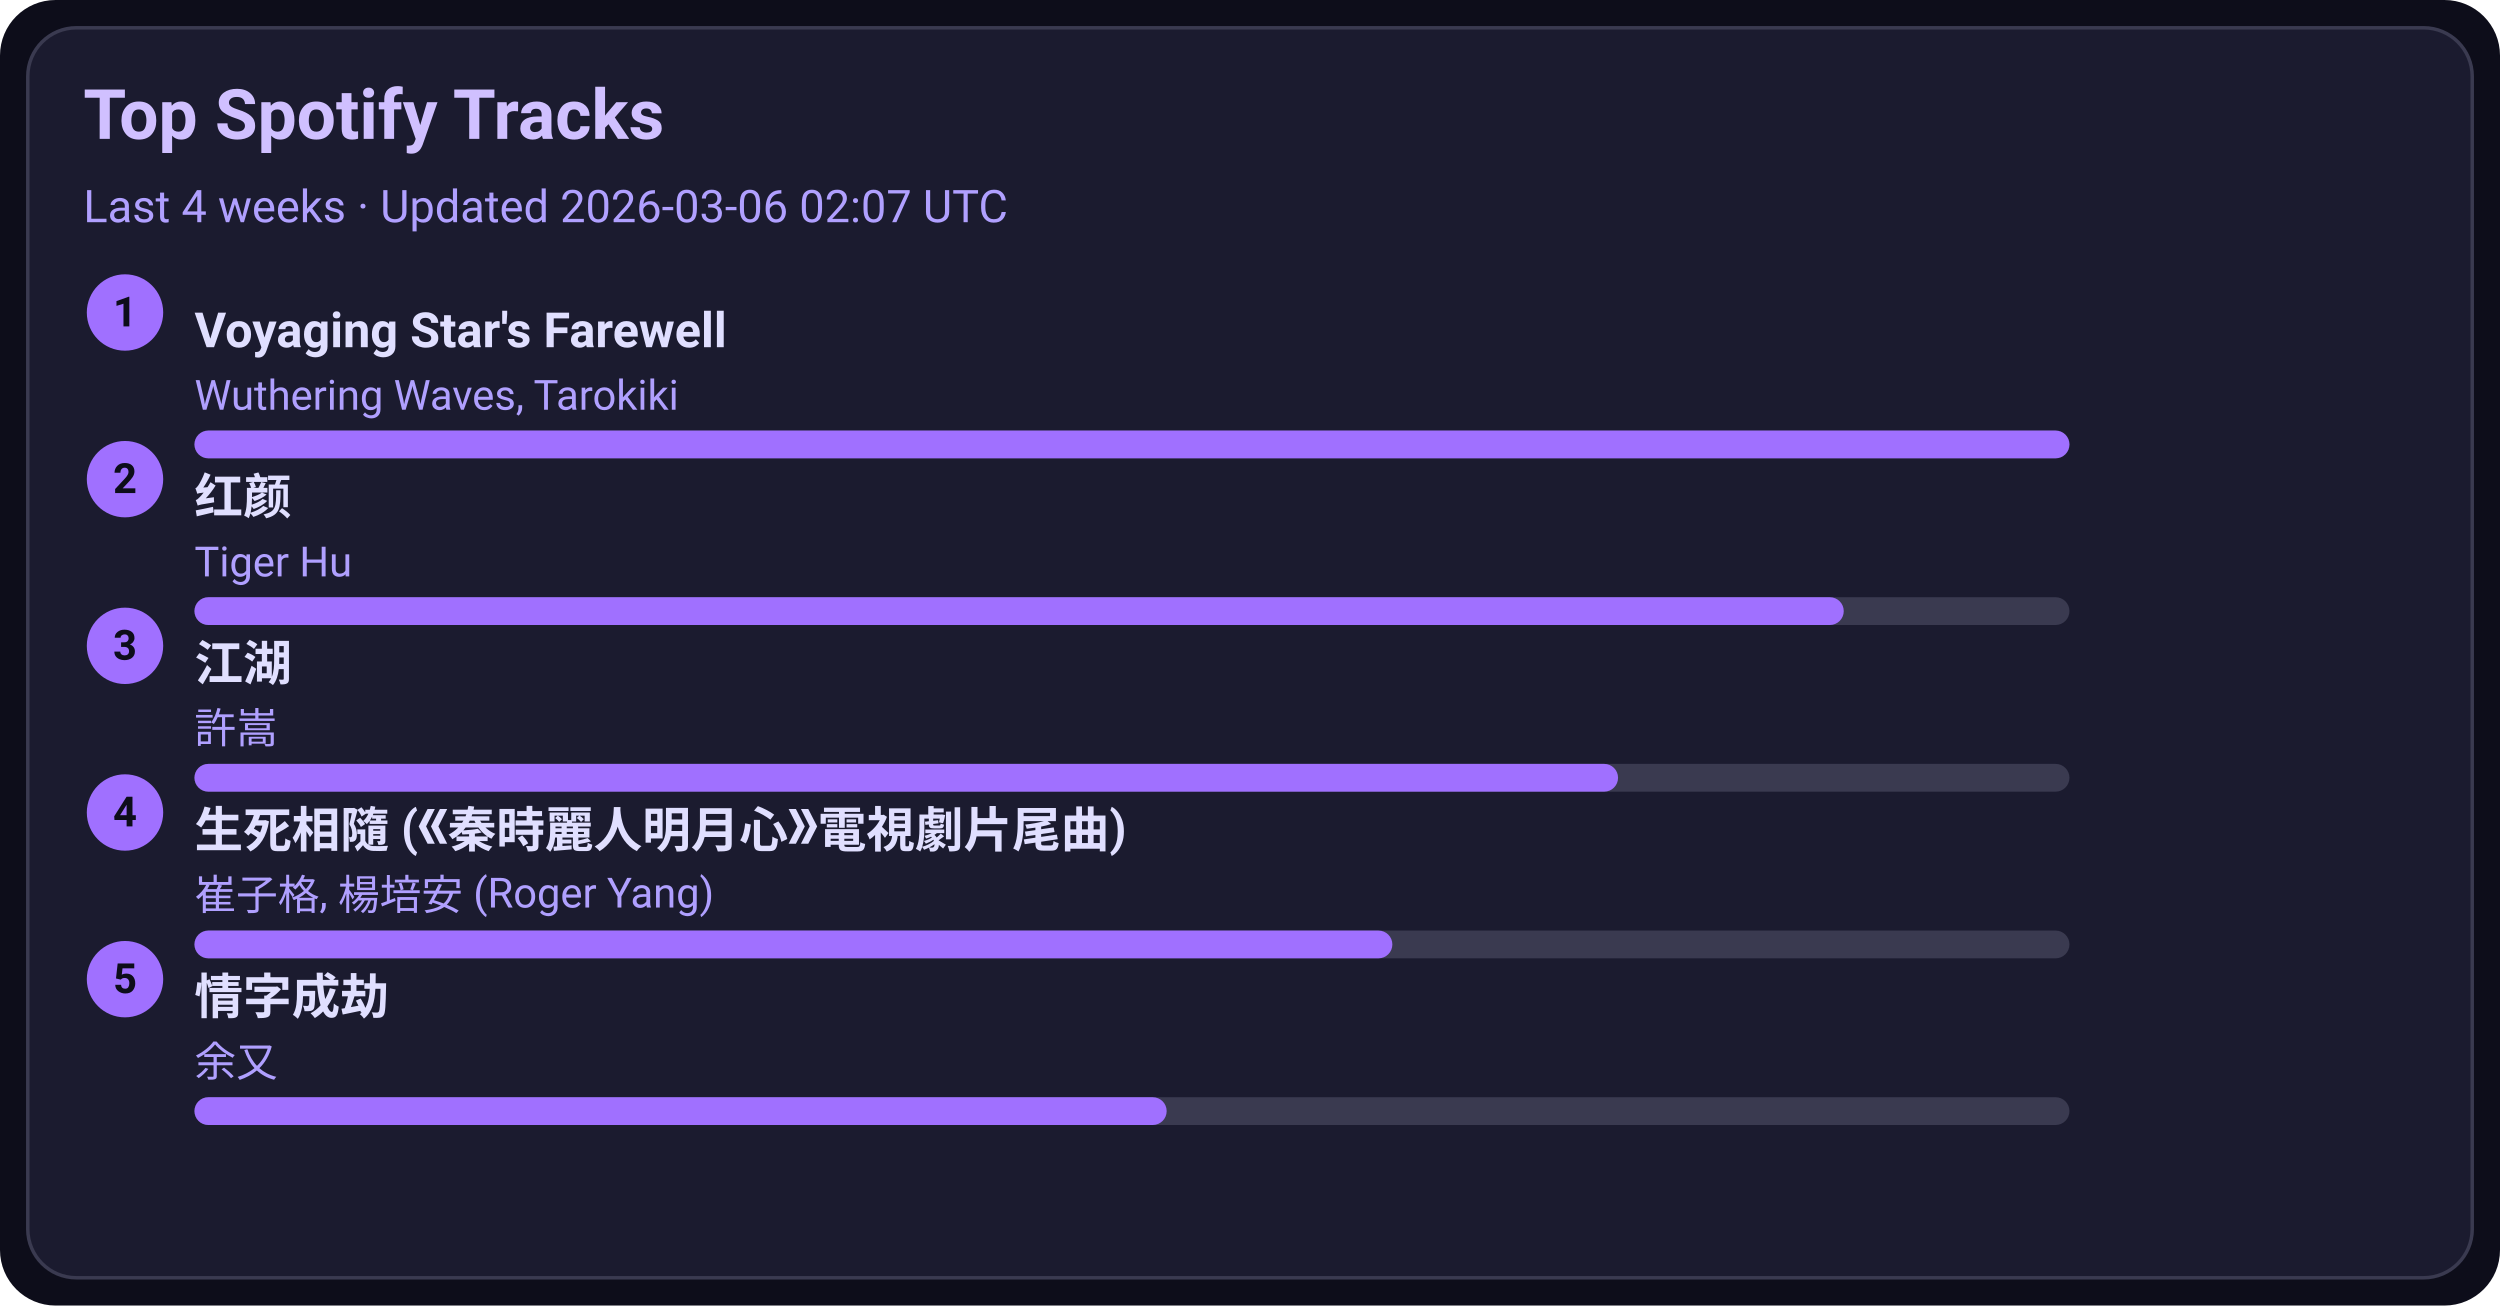
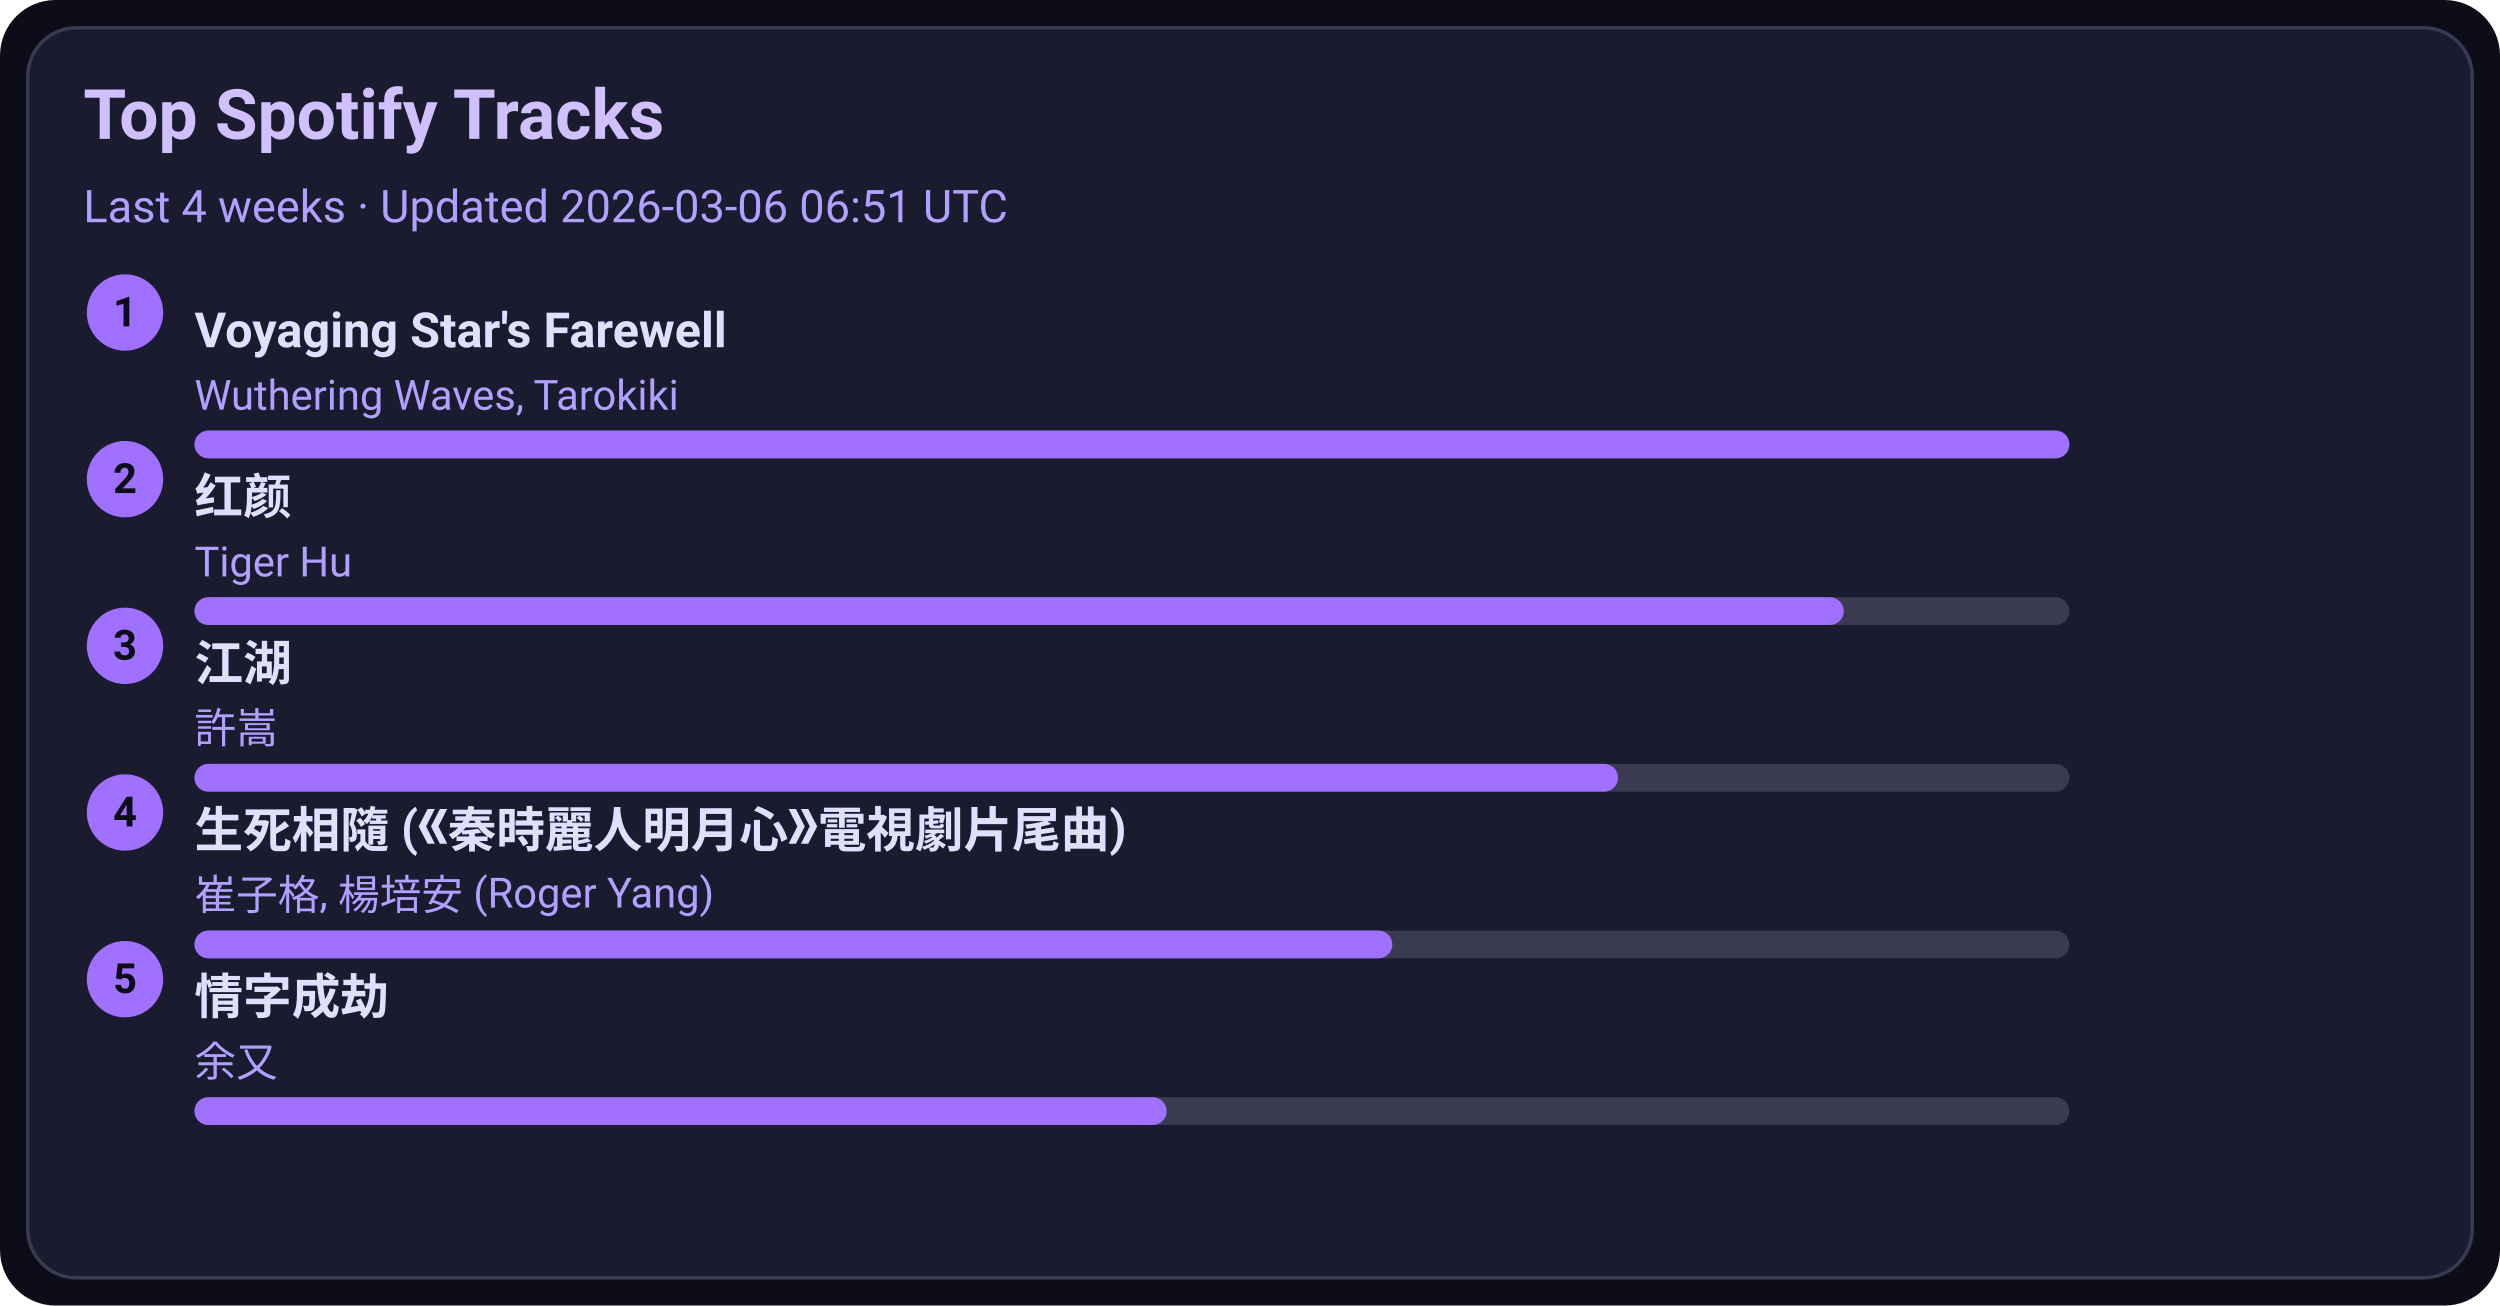
<svg xmlns="http://www.w3.org/2000/svg" width="720" height="376" viewBox="0 0 720 376">
  <style>text{font-family:-apple-system,BlinkMacSystemFont,Segoe UI,Roboto,Ubuntu,Helvetica Neue,Arial,Noto Sans,sans-serif}</style>
  <rect width="720" height="376" rx="16" fill="#0d0d1a" />
  <rect x="8" y="8" width="704" height="360" rx="14" fill="#1b1b2f" stroke="#3a3a50" />
  <text x="24" y="40" font-size="20" fill="#d0c0ff" font-weight="600">Top Spotify Tracks</text>
-   <text x="24" y="64" font-size="13" fill="#b0a0ff">Last 4 weeks · Updated 2026-03-06 02:07 UTC</text>
+   <text x="24" y="64" font-size="13" fill="#b0a0ff">Last 4 weeks · Updated 2026-03-06 06:51 UTC</text>
  <circle cx="36" cy="90" r="11" fill="#a070ff" />
  <text x="36" y="94" text-anchor="middle" font-size="12" fill="#0d0d1a" font-weight="700">1</text>
  <a href="https://open.spotify.com/track/3uI2KolgU1Pt41ywffsggr" target="_blank" rel="noopener noreferrer">
    <text x="56" y="100" font-size="14" fill="#e0dfff" font-weight="600">Voyaging Star's Farewell</text>
  </a>
  <text x="56" y="118" font-size="12" fill="#b0a0ff">Wuthering Waves, Tarokiki</text>
  <rect x="56" y="124" width="540" height="8" rx="4" fill="#3a3a50" />
  <rect x="56" y="124" width="540" height="8" rx="4" fill="#a070ff" />
  <circle cx="36" cy="138" r="11" fill="#a070ff" />
  <text x="36" y="142" text-anchor="middle" font-size="12" fill="#0d0d1a" font-weight="700">2</text>
  <a href="https://open.spotify.com/track/6Q7OE4tvrUOIvIDY2EC5Im" target="_blank" rel="noopener noreferrer">
    <text x="56" y="148" font-size="14" fill="#e0dfff" font-weight="600">红颜</text>
  </a>
  <text x="56" y="166" font-size="12" fill="#b0a0ff">Tiger Hu</text>
  <rect x="56" y="172" width="540" height="8" rx="4" fill="#3a3a50" />
  <rect x="56" y="172" width="475" height="8" rx="4" fill="#a070ff" />
  <circle cx="36" cy="186" r="11" fill="#a070ff" />
  <text x="36" y="190" text-anchor="middle" font-size="12" fill="#0d0d1a" font-weight="700">3</text>
  <a href="https://open.spotify.com/track/03PCdwqajii1xgp7WIozzC" target="_blank" rel="noopener noreferrer">
    <text x="56" y="196" font-size="14" fill="#e0dfff" font-weight="600">江湖</text>
  </a>
  <text x="56" y="214" font-size="12" fill="#b0a0ff">許嵩</text>
  <rect x="56" y="220" width="540" height="8" rx="4" fill="#3a3a50" />
  <rect x="56" y="220" width="410" height="8" rx="4" fill="#a070ff" />
  <circle cx="36" cy="234" r="11" fill="#a070ff" />
  <text x="36" y="238" text-anchor="middle" font-size="12" fill="#0d0d1a" font-weight="700">4</text>
  <a href="https://open.spotify.com/track/6qiDtcYiZOQ4HRuC8U55EM" target="_blank" rel="noopener noreferrer">
    <text x="56" y="244" font-size="14" fill="#e0dfff" font-weight="600">生死相隨 (《秦時麗人明月心》電視劇片尾曲)</text>
  </a>
  <text x="56" y="262" font-size="12" fill="#b0a0ff">崔子格, 楊培安 (Roger Yang)</text>
  <rect x="56" y="268" width="540" height="8" rx="4" fill="#3a3a50" />
  <rect x="56" y="268" width="345" height="8" rx="4" fill="#a070ff" />
  <circle cx="36" cy="282" r="11" fill="#a070ff" />
  <text x="36" y="286" text-anchor="middle" font-size="12" fill="#0d0d1a" font-weight="700">5</text>
  <a href="https://open.spotify.com/track/6PLof7Z5mvbp9im83J4m3m" target="_blank" rel="noopener noreferrer">
    <text x="56" y="292" font-size="14" fill="#e0dfff" font-weight="600">情字成劫</text>
  </a>
  <text x="56" y="310" font-size="12" fill="#b0a0ff">余又</text>
  <rect x="56" y="316" width="540" height="8" rx="4" fill="#3a3a50" />
  <rect x="56" y="316" width="280" height="8" rx="4" fill="#a070ff" />
</svg>
